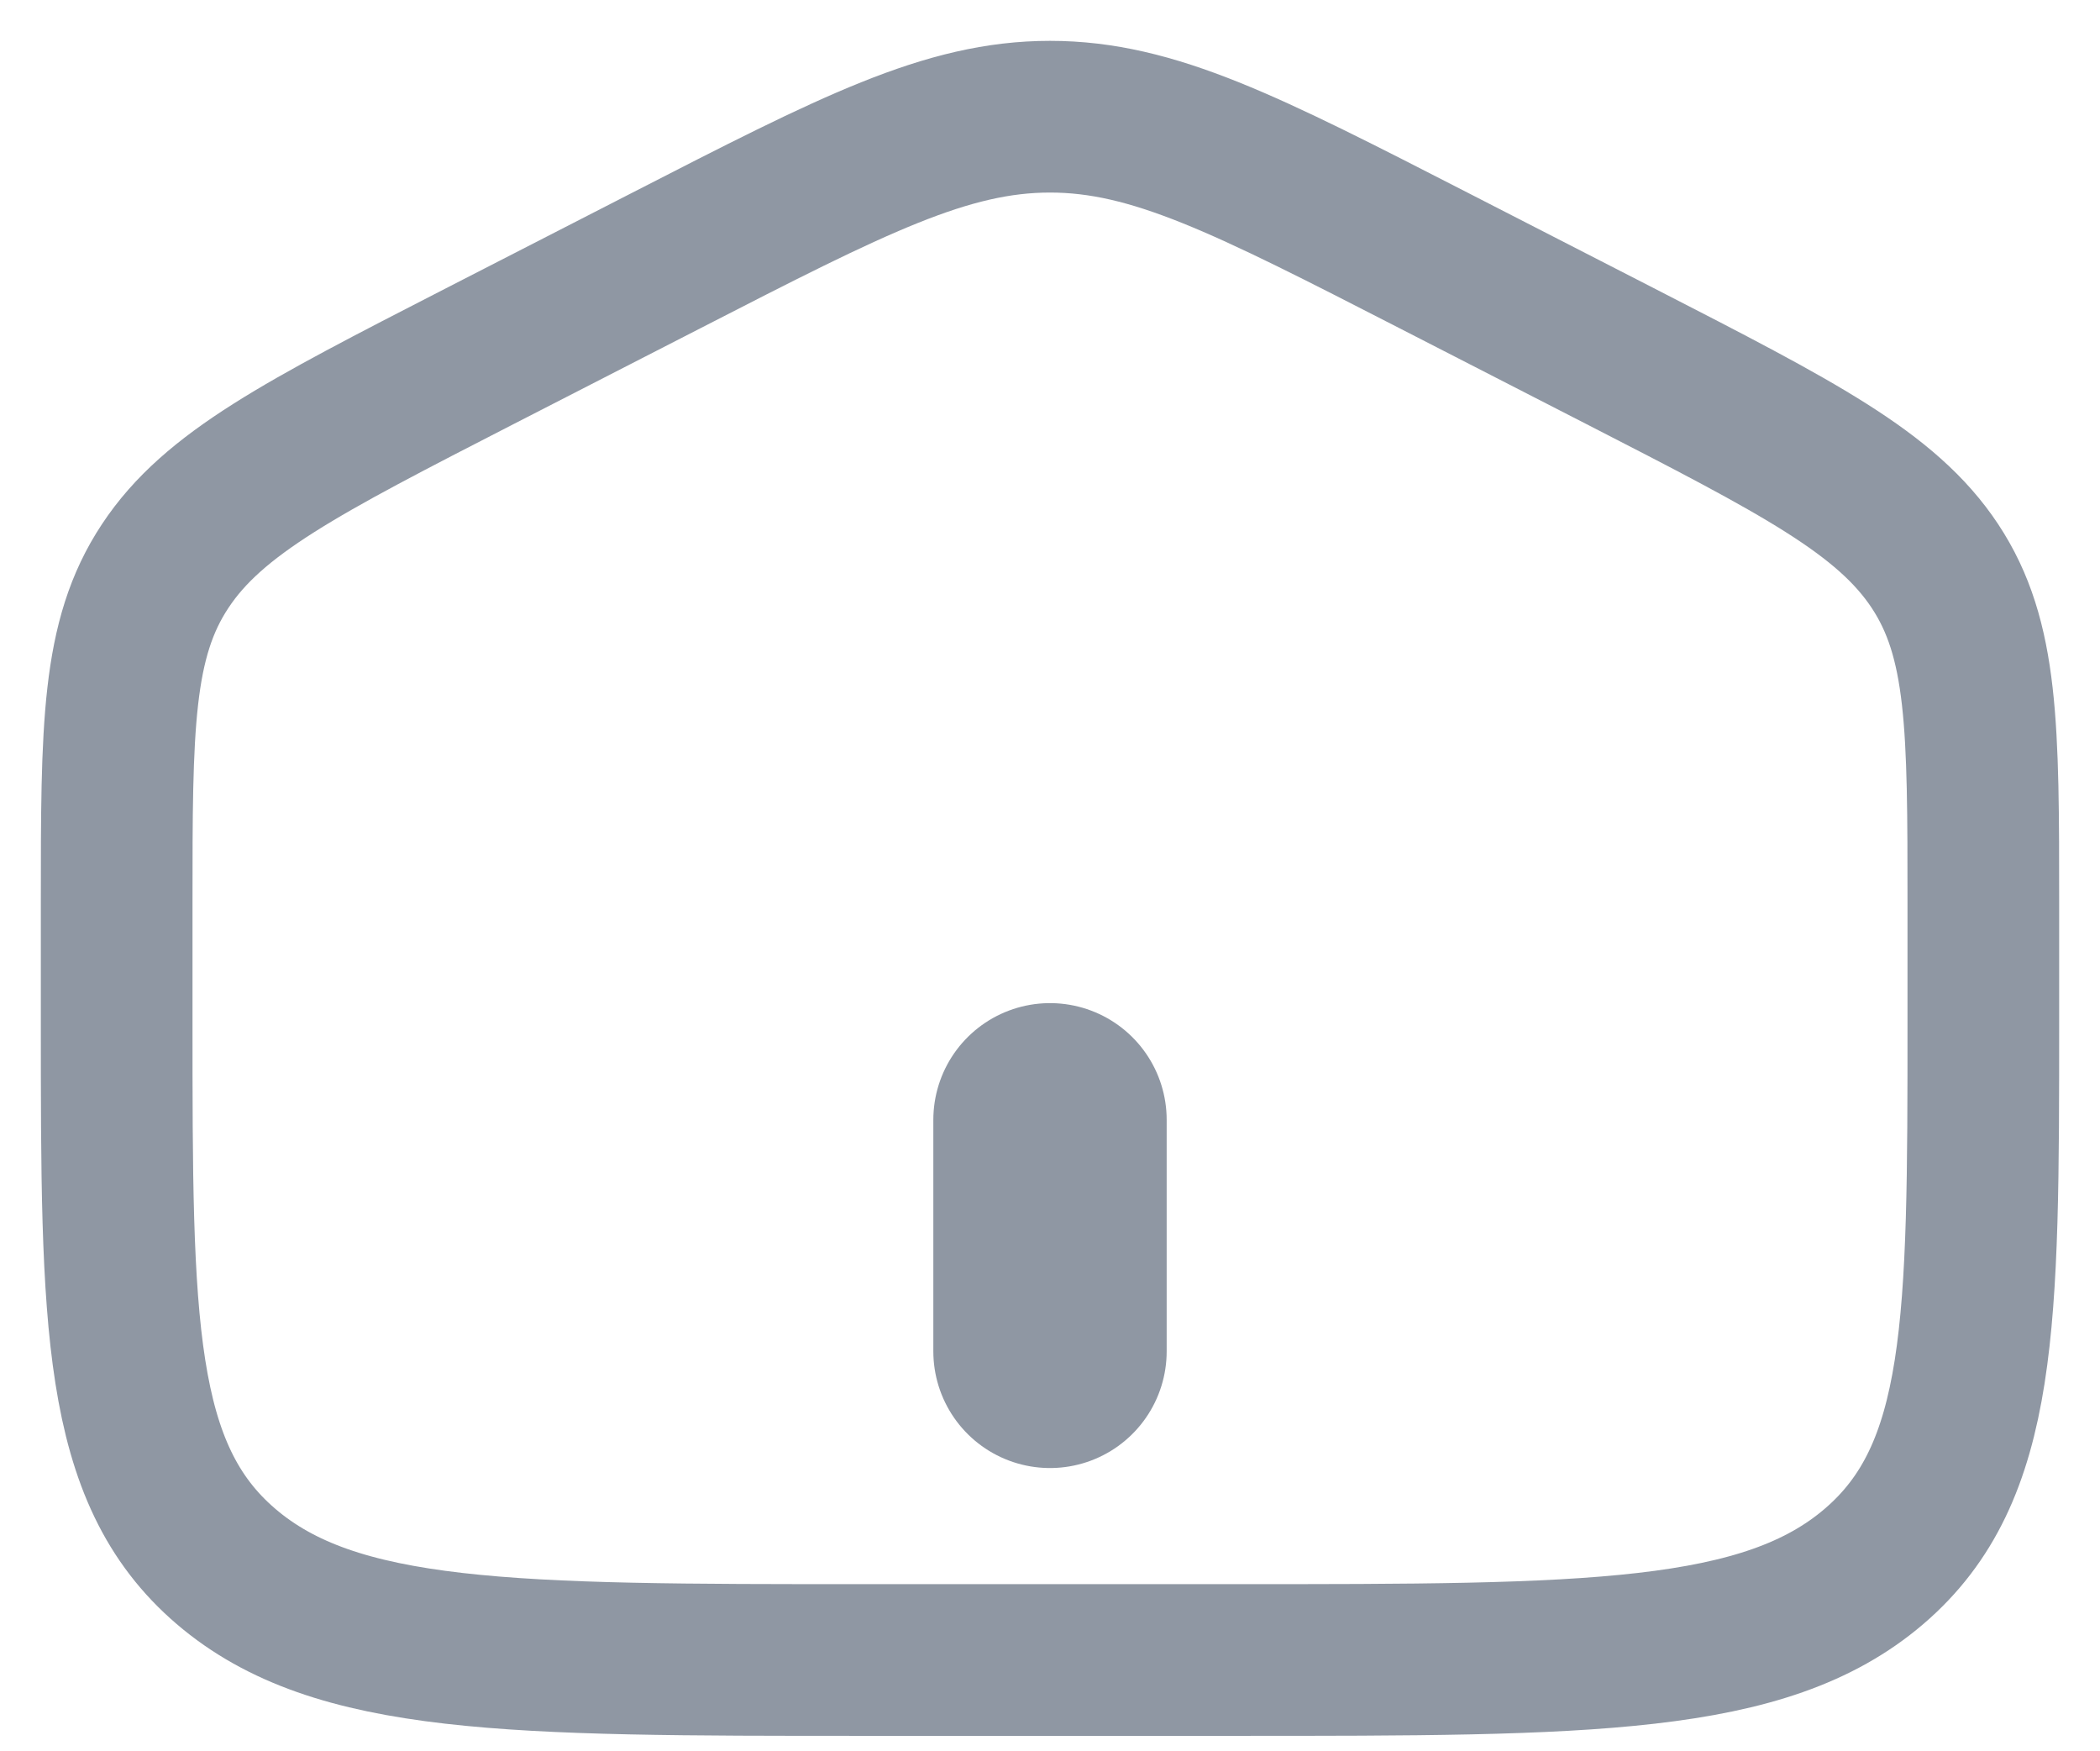
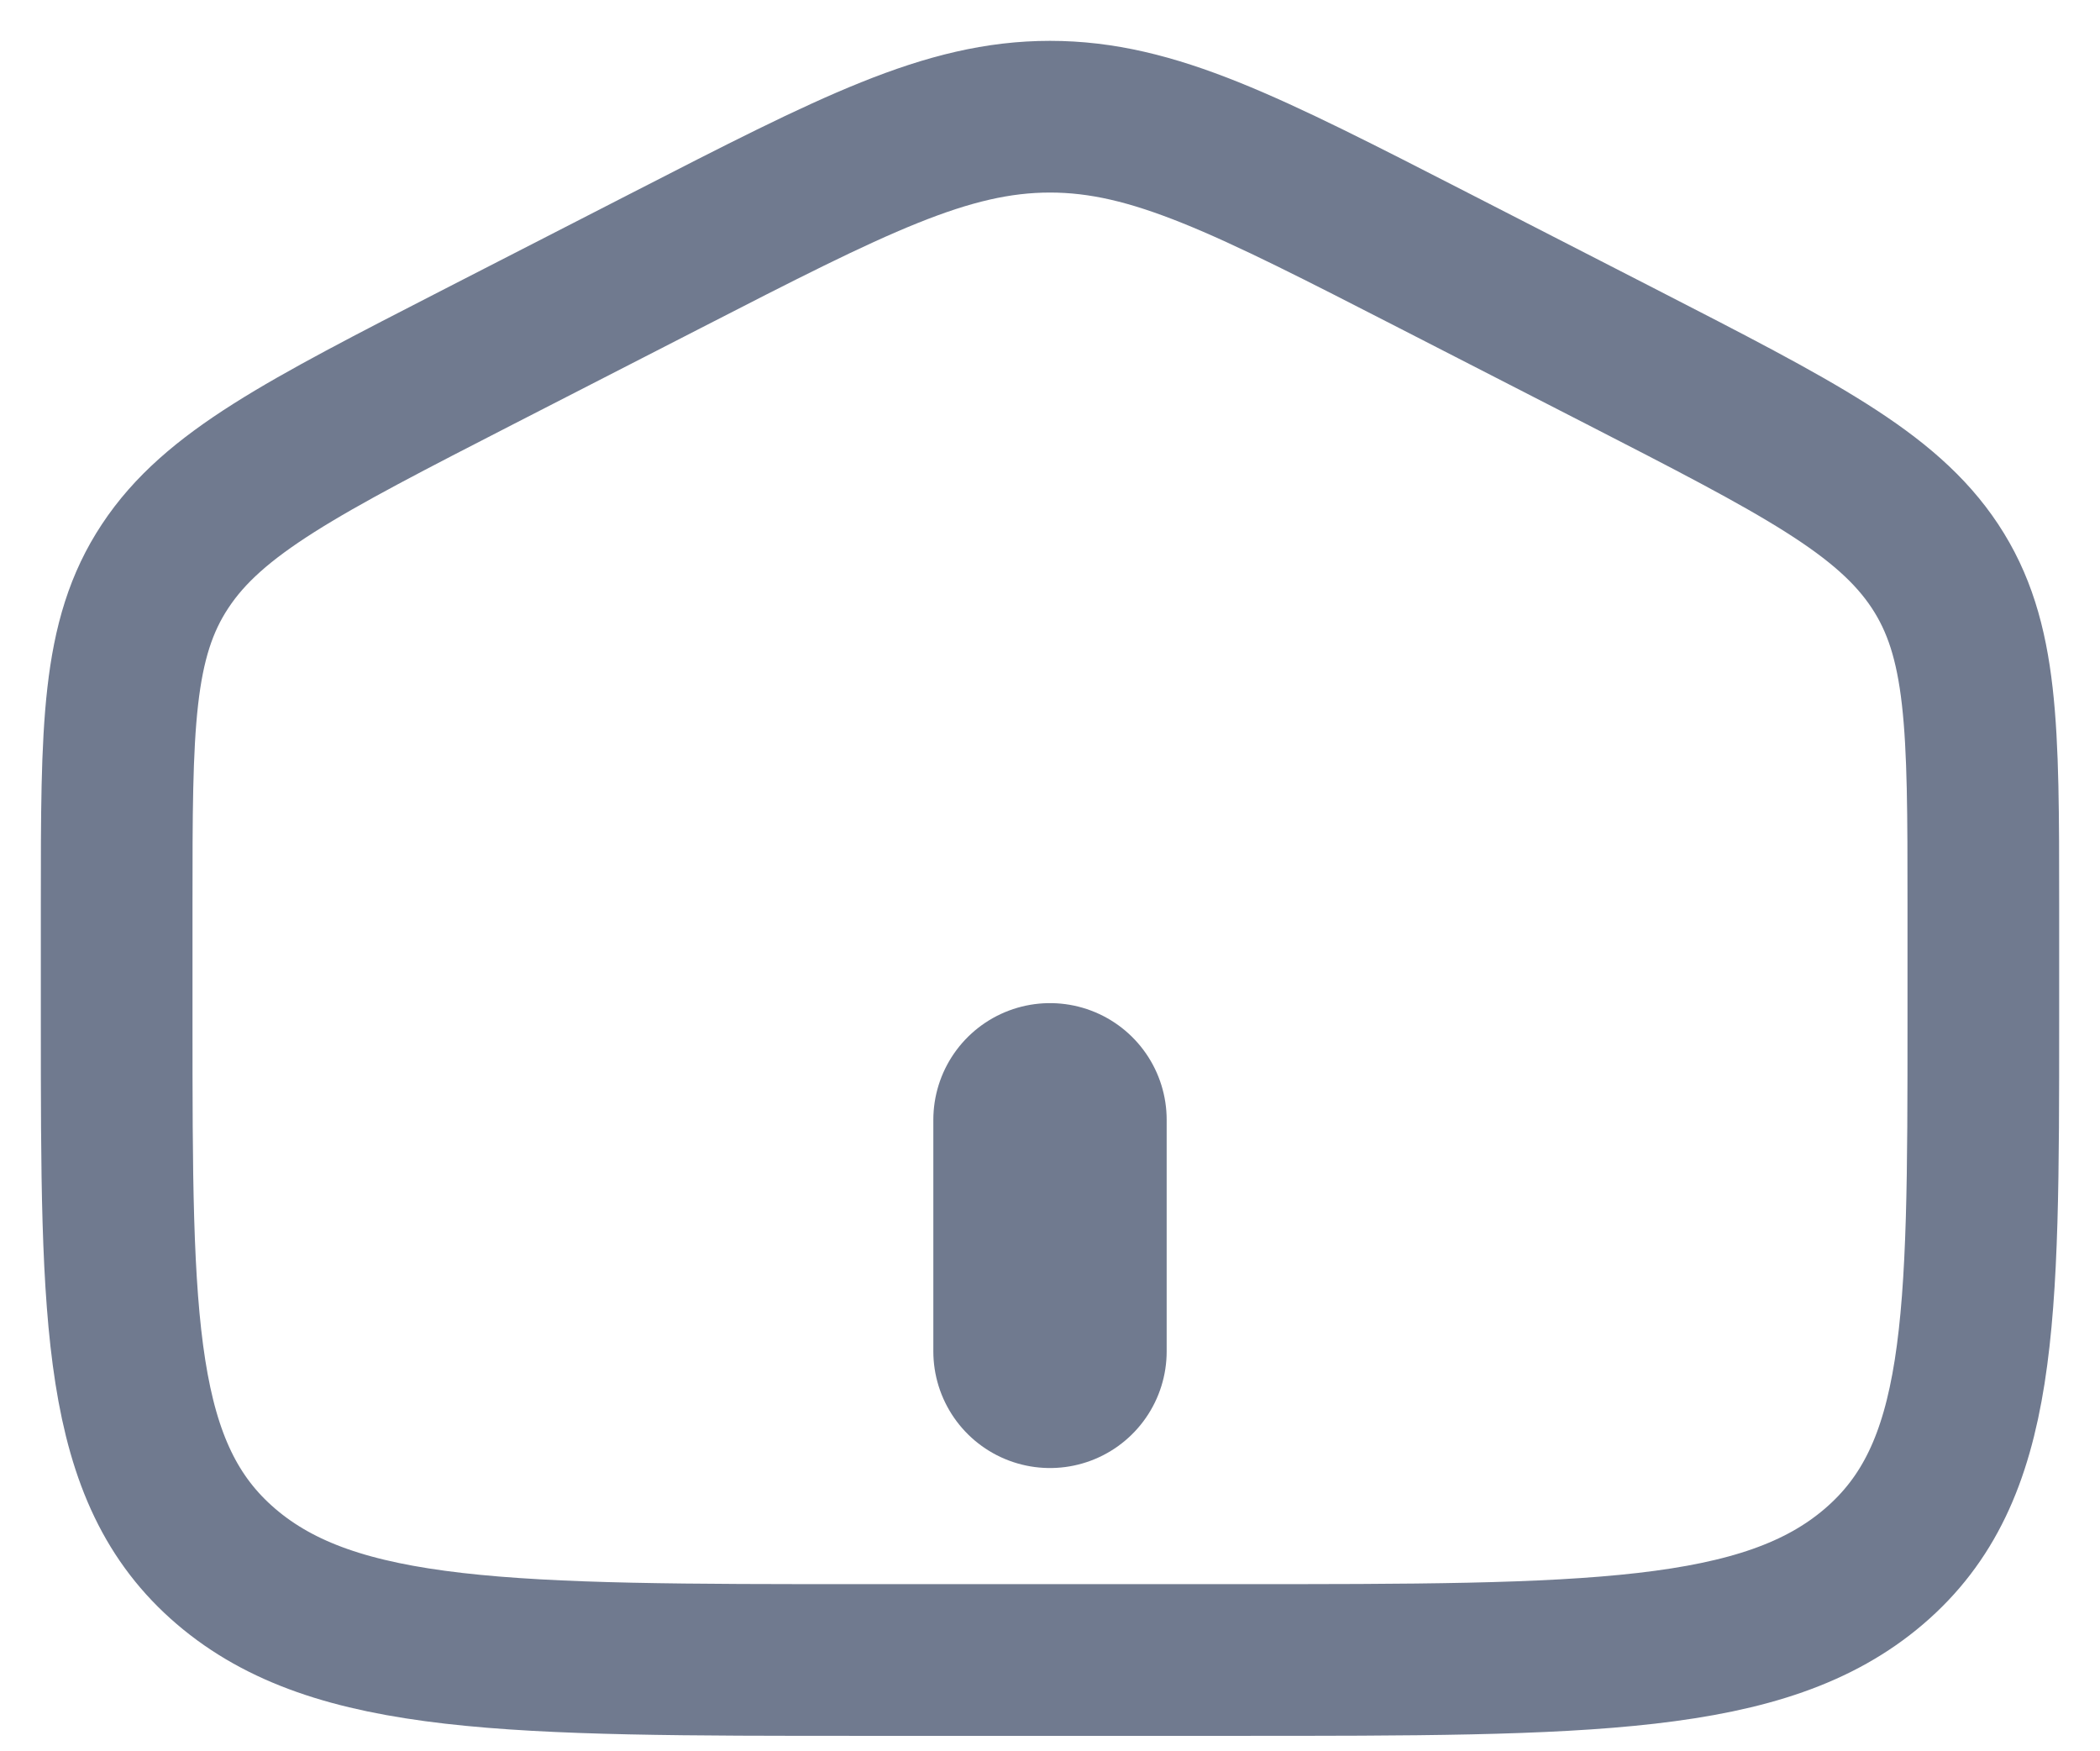
<svg xmlns="http://www.w3.org/2000/svg" width="36" height="30" viewBox="0 0 36 30" fill="none">
  <g id="home">
-     <path id="Vector" d="M2 15.495C2 12.468 2 10.955 2.832 9.701C3.661 8.446 5.179 7.668 8.214 6.11L11.414 4.469C14.622 2.823 16.227 2 18 2C19.773 2 21.376 2.823 24.586 4.469L27.786 6.11C30.821 7.668 32.339 8.446 33.17 9.701C34 10.955 34 12.468 34 15.493V17.506C34 22.664 34 25.244 32.125 26.847C30.251 28.45 27.234 28.45 21.2 28.45H14.8C8.766 28.45 5.749 28.45 3.875 26.847C2 25.244 2 22.665 2 17.506V15.495Z" stroke="hsl(215, 10%, 60%)" stroke-width="2.6" />
-     <path id="Vector_2" d="M18 19.192V23.16" stroke="hsl(215, 10%, 60%)" stroke-width="4" stroke-linecap="round" />
+     <path id="Vector" d="M2 15.495C2 12.468 2 10.955 2.832 9.701C3.661 8.446 5.179 7.668 8.214 6.11L11.414 4.469C14.622 2.823 16.227 2 18 2C19.773 2 21.376 2.823 24.586 4.469L27.786 6.11C30.821 7.668 32.339 8.446 33.17 9.701C34 10.955 34 12.468 34 15.493V17.506C34 22.664 34 25.244 32.125 26.847C30.251 28.45 27.234 28.45 21.2 28.45H14.8C8.766 28.45 5.749 28.45 3.875 26.847C2 25.244 2 22.665 2 17.506V15.495Z" stroke="hsl(220, 12%, 50%)" stroke-width="2.6" />
+     <path id="Vector_2" d="M18 19.192V23.16" stroke="hsl(220, 12%, 50%)" stroke-width="4" stroke-linecap="round" />
  </g>
</svg>
